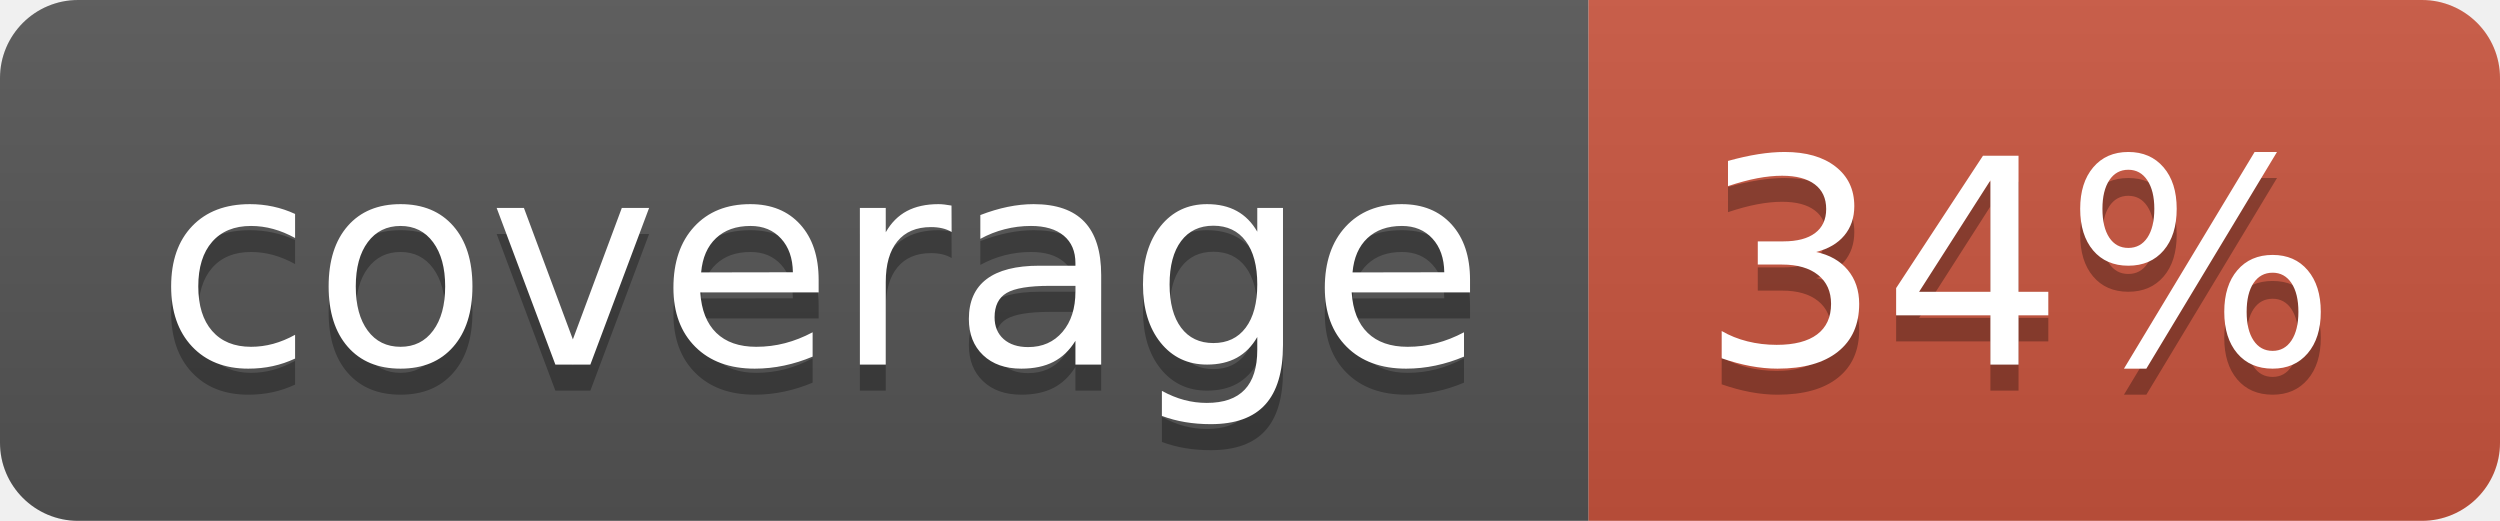
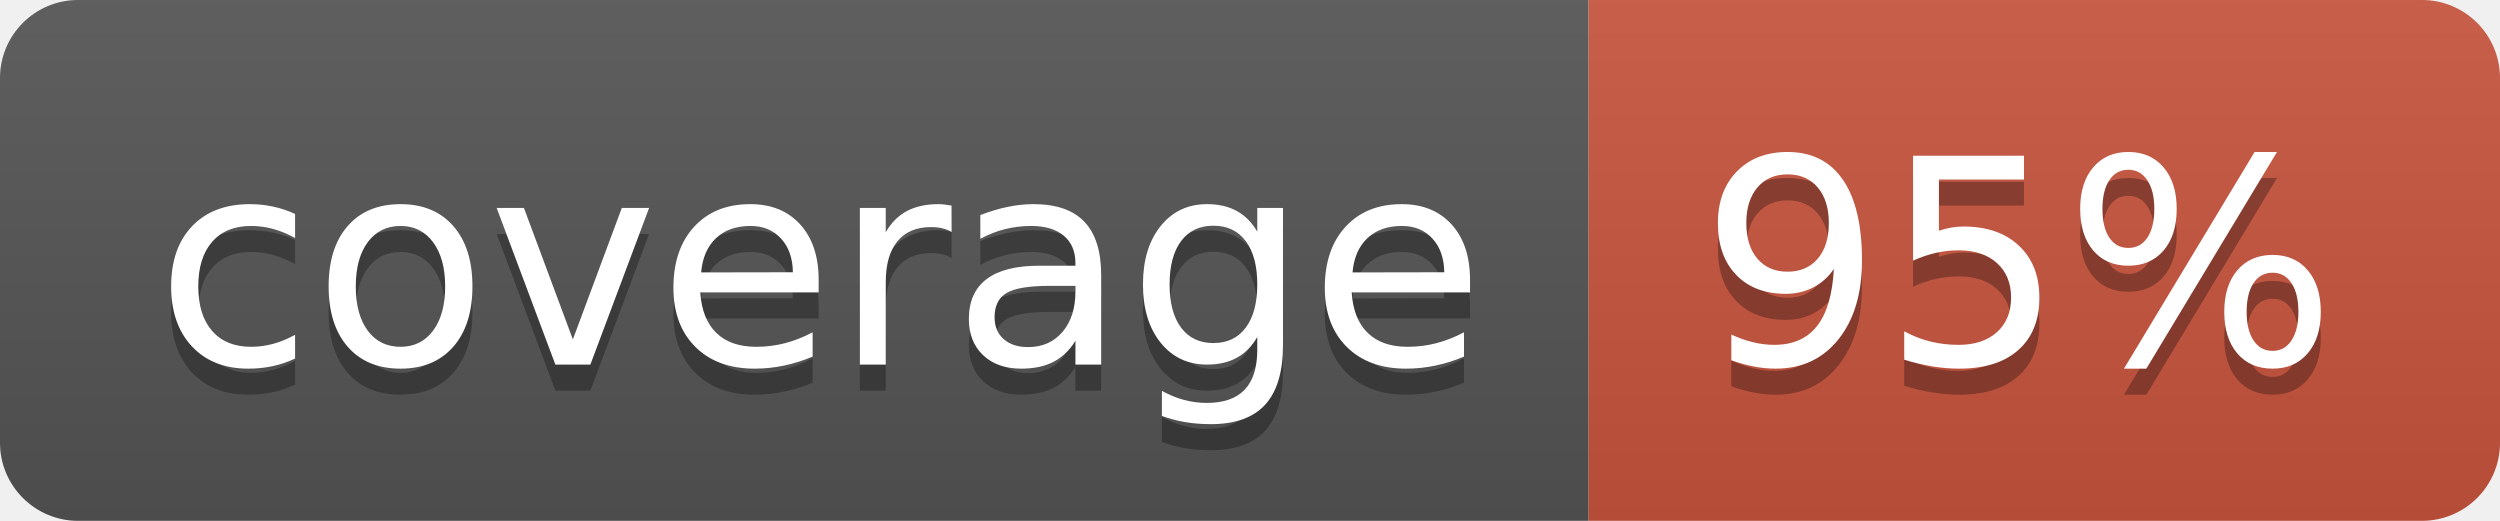
<svg xmlns="http://www.w3.org/2000/svg" width="96" height="20">
  <linearGradient id="b" x2="0" y2="100%">
    <stop offset="0" stop-color="#bbb" stop-opacity=".1" />
    <stop offset="1" stop-opacity=".1" />
  </linearGradient>
  <clipPath id="a">
    <rect width="96" height="20" rx="3" fill="#fff" />
  </clipPath>
  <g clip-path="url(#a)">
    <path fill="#555" d="M0 0h61v20H0z" />
    <path fill="#CA553E" d="M61 0h35v20H61z" />
    <path fill="url(#b)" d="M0 0h96v20H0z" />
  </g>
  <g fill="#fff" text-anchor="middle" font-family="DejaVu Sans,Verdana,Geneva,sans-serif" font-size="110">
    <text x="315" y="150" fill="#010101" fill-opacity=".3" transform="scale(.1)" textLength="510">coverage</text>
    <text x="315" y="140" transform="scale(.1)" textLength="510">coverage</text>
-     <text x="775" y="150" fill="#010101" fill-opacity=".3" transform="scale(.1)" textLength="250">34%</text>
-     <text x="775" y="140" transform="scale(.1)" textLength="250">34%</text>
+     <text x="775" y="150" fill="#010101" fill-opacity=".3" transform="scale(.1)" textLength="250">95%</text>
+     <text x="775" y="140" transform="scale(.1)" textLength="250">95%</text>
  </g>
</svg>
